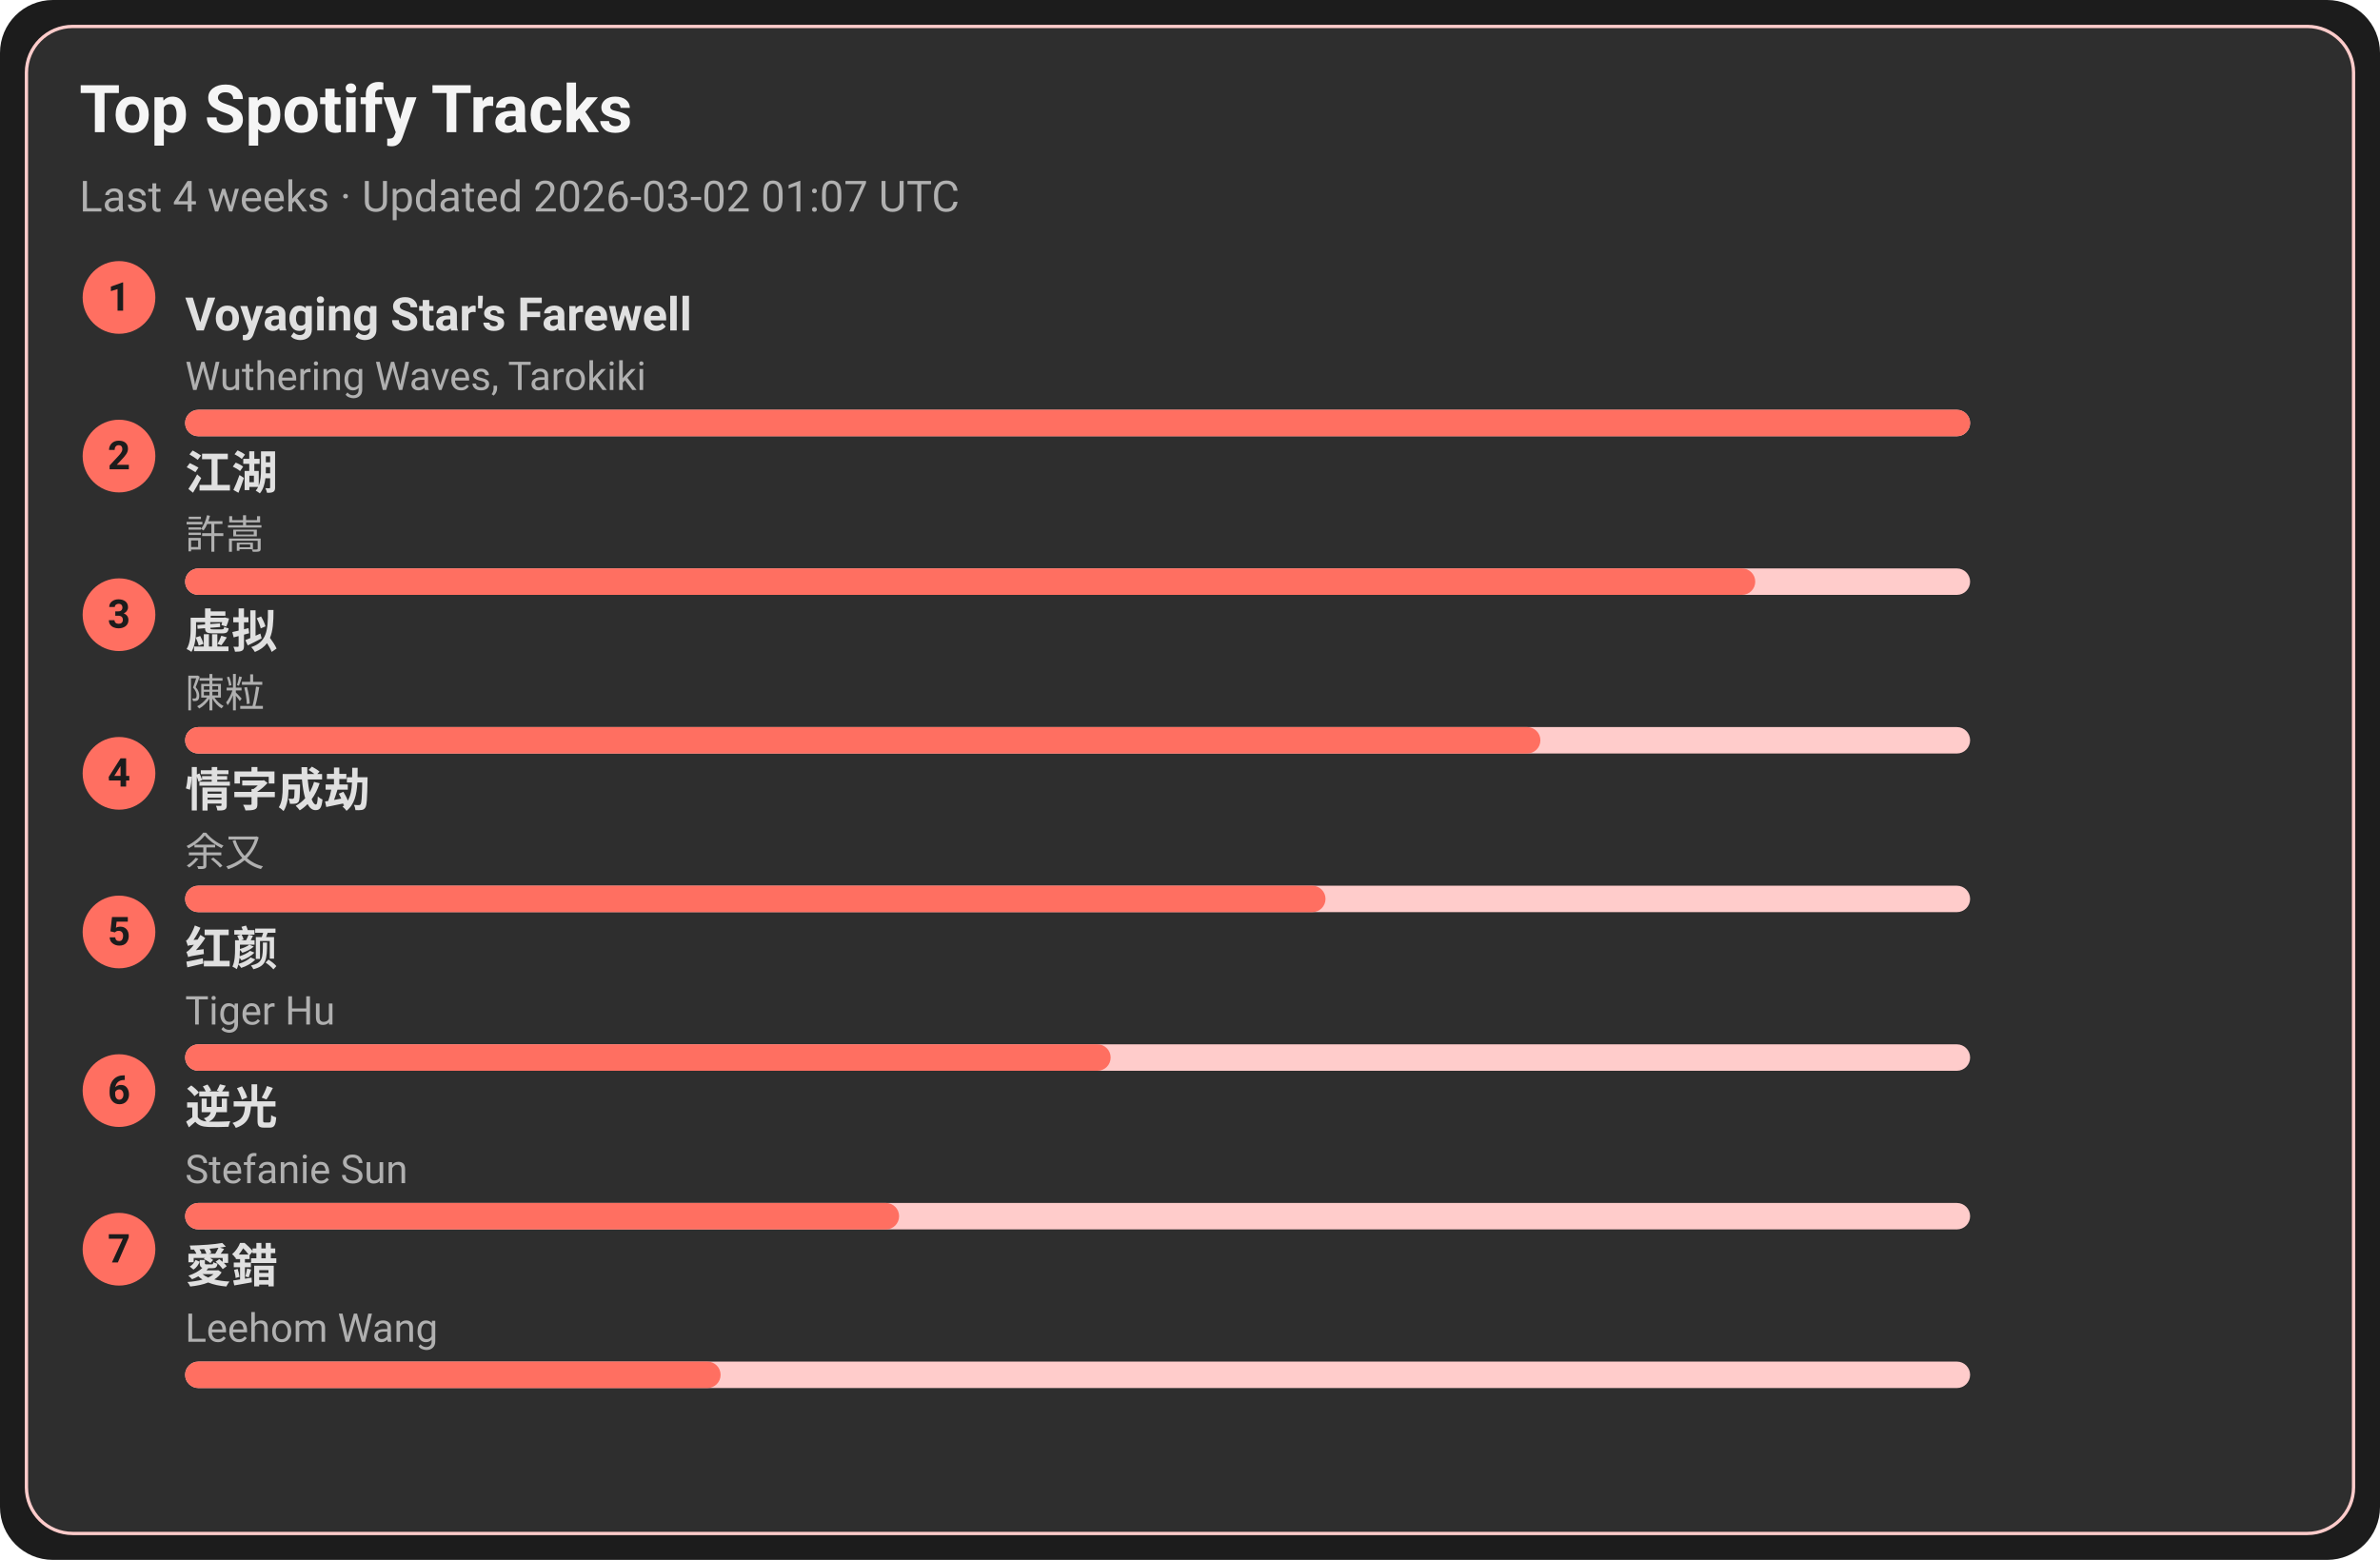
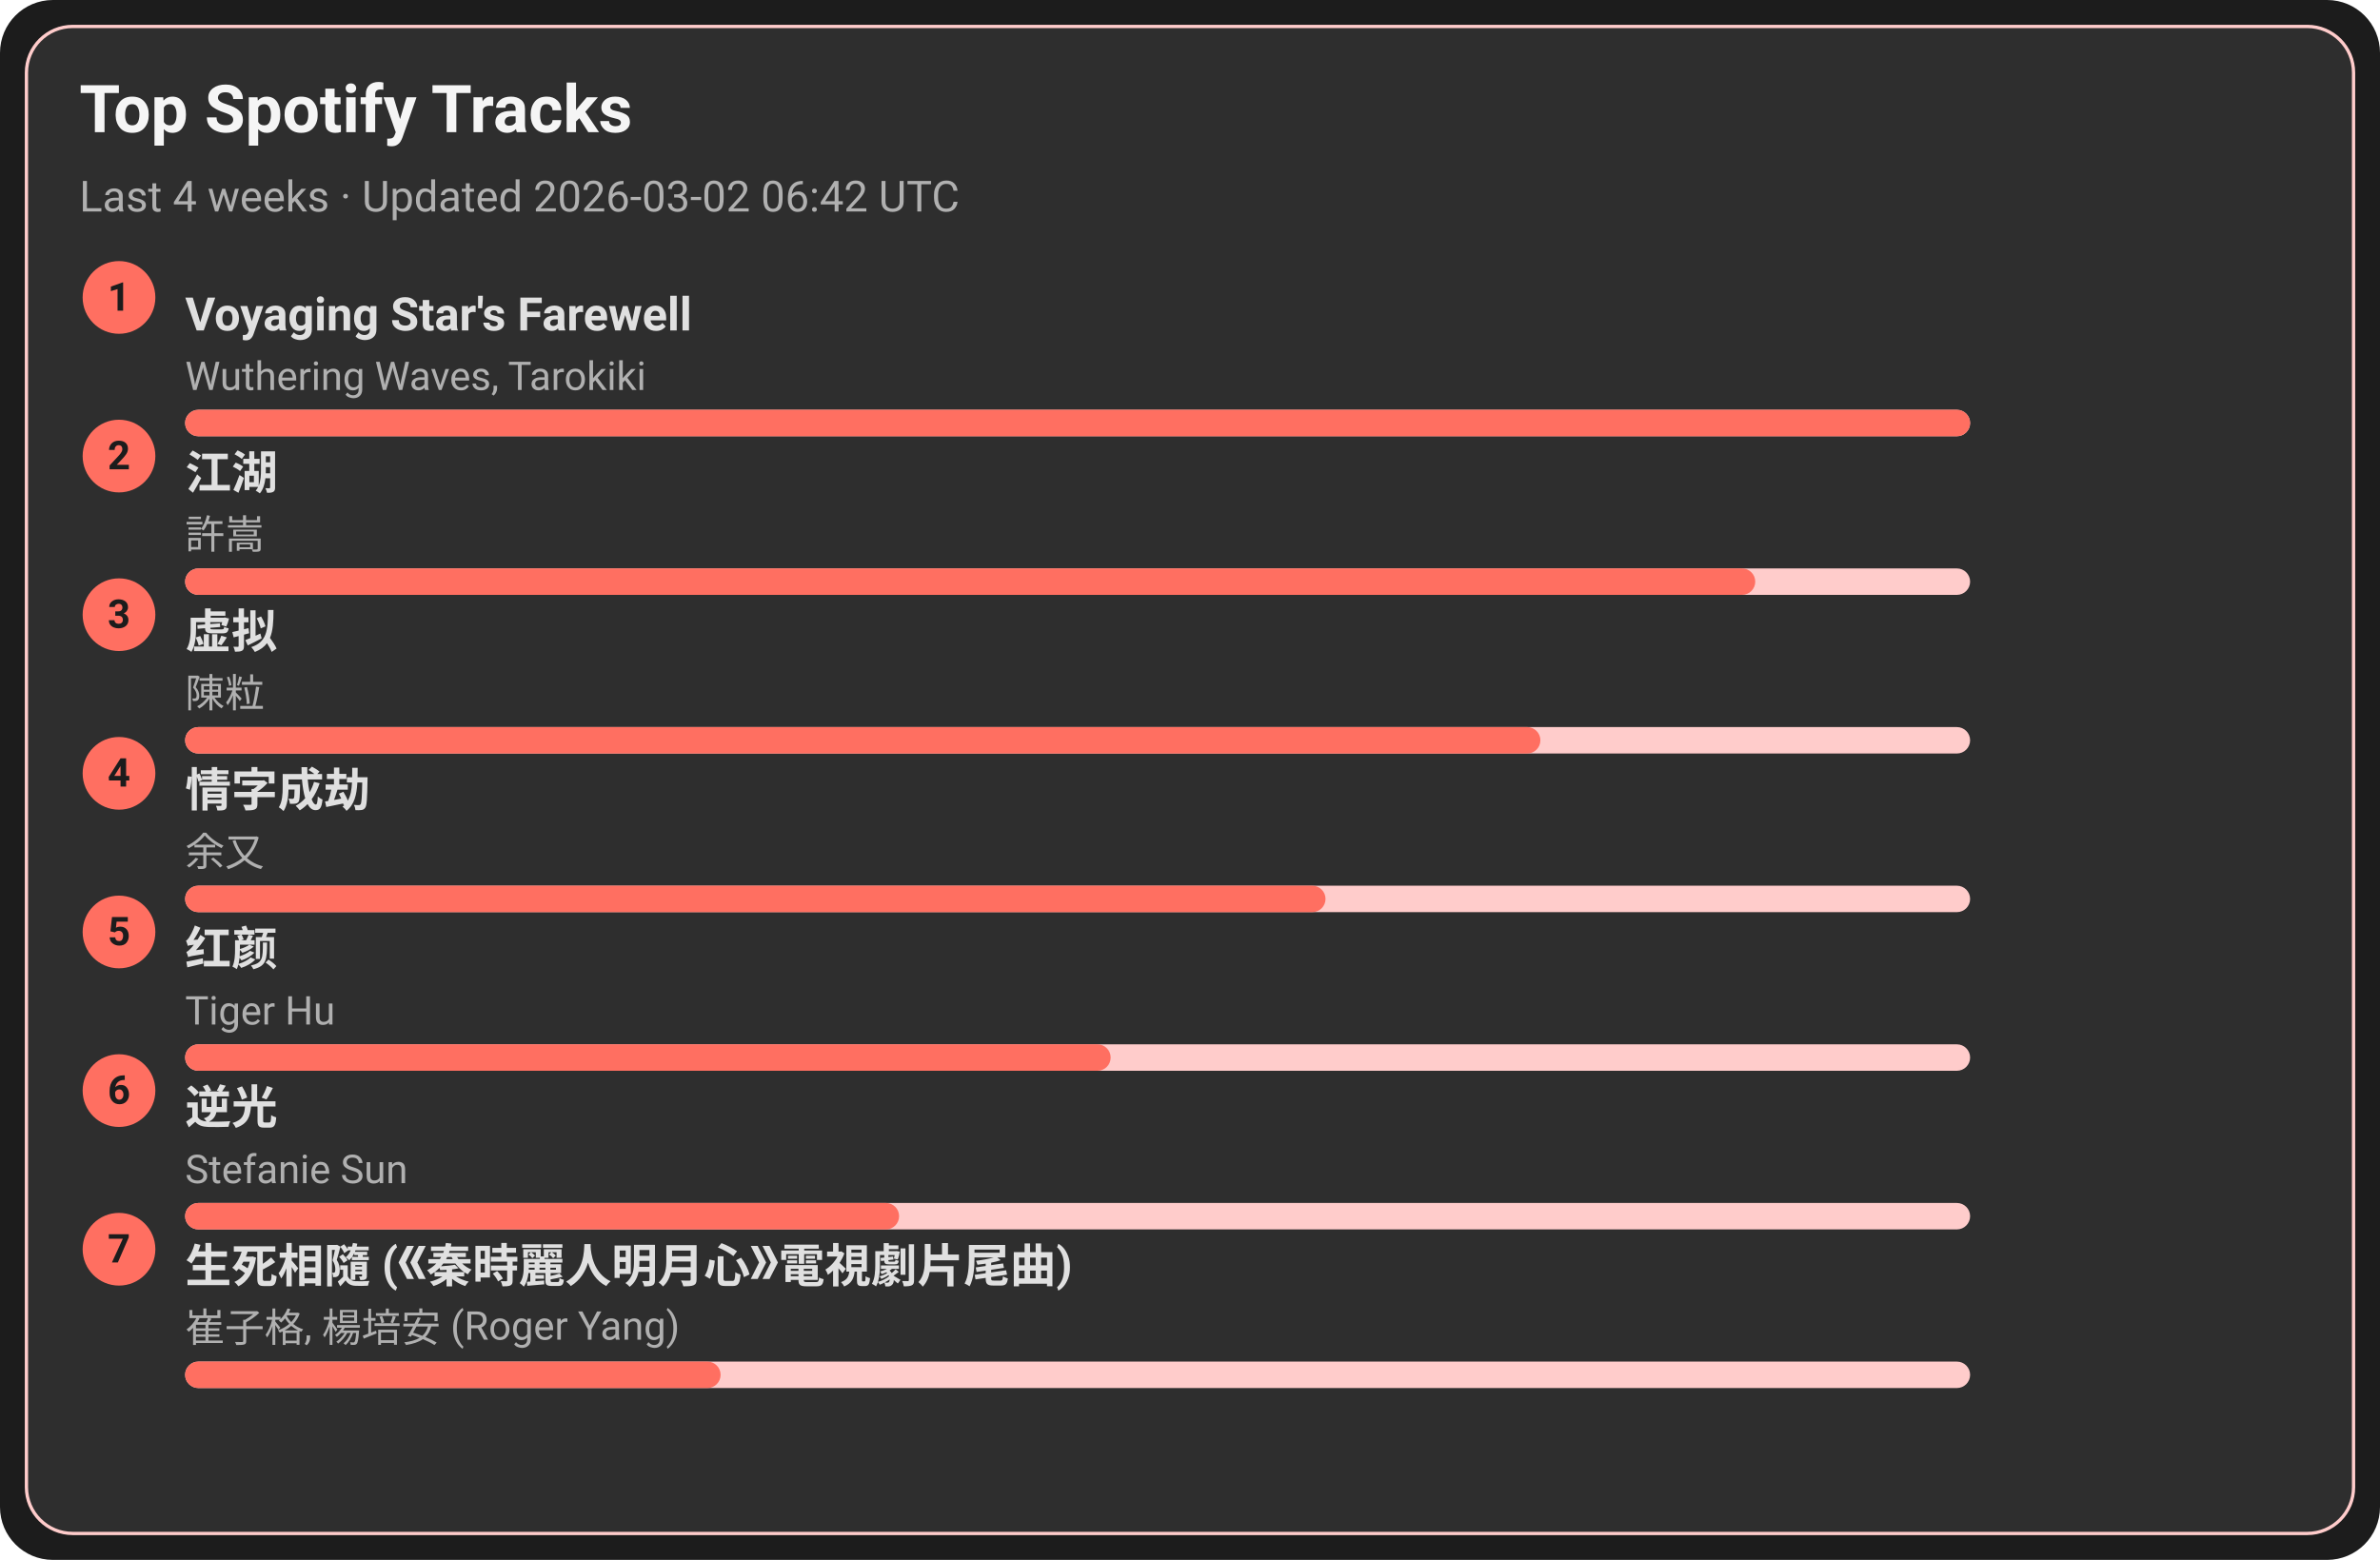
<svg xmlns="http://www.w3.org/2000/svg" width="720" height="472" viewBox="0 0 720 472">
  <style>text{font-family:-apple-system,BlinkMacSystemFont,Segoe UI,Roboto,Ubuntu,Helvetica Neue,Arial,Noto Sans,sans-serif}</style>
  <rect width="720" height="472" rx="16" fill="#1c1c1c" />
  <rect x="8" y="8" width="704" height="456" rx="14" fill="#2e2e2e" stroke="#ffcccb" />
  <text x="24" y="40" font-size="20" fill="#f5f5f5" font-weight="600">Top Spotify Tracks</text>
-   <text x="24" y="64" font-size="13" fill="#b0b0b0">Last 4 weeks · Updated 2026-03-02 01:07 UTC</text>
+   <text x="24" y="64" font-size="13" fill="#b0b0b0">Last 4 weeks · Updated 2026-03-02 06:42 UTC</text>
  <circle cx="36" cy="90" r="11" fill="#ff6f61" />
  <text x="36" y="94" text-anchor="middle" font-size="12" fill="#1c1c1c" font-weight="700">1</text>
  <a href="https://open.spotify.com/track/3uI2KolgU1Pt41ywffsggr" target="_blank" rel="noopener noreferrer">
    <text x="56" y="100" font-size="14" fill="#e0e0e0" font-weight="600">Voyaging Star's Farewell</text>
  </a>
  <text x="56" y="118" font-size="12" fill="#b0b0b0">Wuthering Waves, Tarokiki</text>
  <rect x="56" y="124" width="540" height="8" rx="4" fill="#ffcccb" />
  <rect x="56" y="124" width="540" height="8" rx="4" fill="#ff6f61" />
  <circle cx="36" cy="138" r="11" fill="#ff6f61" />
  <text x="36" y="142" text-anchor="middle" font-size="12" fill="#1c1c1c" font-weight="700">2</text>
  <a href="https://open.spotify.com/track/03PCdwqajii1xgp7WIozzC" target="_blank" rel="noopener noreferrer">
    <text x="56" y="148" font-size="14" fill="#e0e0e0" font-weight="600">江湖</text>
  </a>
  <text x="56" y="166" font-size="12" fill="#b0b0b0">許嵩</text>
  <rect x="56" y="172" width="540" height="8" rx="4" fill="#ffcccb" />
  <rect x="56" y="172" width="475" height="8" rx="4" fill="#ff6f61" />
  <circle cx="36" cy="186" r="11" fill="#ff6f61" />
  <text x="36" y="190" text-anchor="middle" font-size="12" fill="#1c1c1c" font-weight="700">3</text>
  <a href="https://open.spotify.com/track/5l9sg05BhpfsdLfRvjGsAf" target="_blank" rel="noopener noreferrer">
    <text x="56" y="196" font-size="14" fill="#e0e0e0" font-weight="600">虚拟</text>
  </a>
  <text x="56" y="214" font-size="12" fill="#b0b0b0">陳粒</text>
  <rect x="56" y="220" width="540" height="8" rx="4" fill="#ffcccb" />
  <rect x="56" y="220" width="410" height="8" rx="4" fill="#ff6f61" />
  <circle cx="36" cy="234" r="11" fill="#ff6f61" />
  <text x="36" y="238" text-anchor="middle" font-size="12" fill="#1c1c1c" font-weight="700">4</text>
  <a href="https://open.spotify.com/track/6PLof7Z5mvbp9im83J4m3m" target="_blank" rel="noopener noreferrer">
    <text x="56" y="244" font-size="14" fill="#e0e0e0" font-weight="600">情字成劫</text>
  </a>
  <text x="56" y="262" font-size="12" fill="#b0b0b0">余又</text>
  <rect x="56" y="268" width="540" height="8" rx="4" fill="#ffcccb" />
  <rect x="56" y="268" width="345" height="8" rx="4" fill="#ff6f61" />
  <circle cx="36" cy="282" r="11" fill="#ff6f61" />
  <text x="36" y="286" text-anchor="middle" font-size="12" fill="#1c1c1c" font-weight="700">5</text>
  <a href="https://open.spotify.com/track/6Q7OE4tvrUOIvIDY2EC5Im" target="_blank" rel="noopener noreferrer">
    <text x="56" y="292" font-size="14" fill="#e0e0e0" font-weight="600">红颜</text>
  </a>
  <text x="56" y="310" font-size="12" fill="#b0b0b0">Tiger Hu</text>
  <rect x="56" y="316" width="540" height="8" rx="4" fill="#ffcccb" />
  <rect x="56" y="316" width="280" height="8" rx="4" fill="#ff6f61" />
  <circle cx="36" cy="330" r="11" fill="#ff6f61" />
  <text x="36" y="334" text-anchor="middle" font-size="12" fill="#1c1c1c" font-weight="700">6</text>
  <a href="https://open.spotify.com/track/4x1hB3Yg01Aq6J6q0deS9M" target="_blank" rel="noopener noreferrer">
    <text x="56" y="340" font-size="14" fill="#e0e0e0" font-weight="600">逆光</text>
  </a>
  <text x="56" y="358" font-size="12" fill="#b0b0b0">Stefanie Sun</text>
  <rect x="56" y="364" width="540" height="8" rx="4" fill="#ffcccb" />
  <rect x="56" y="364" width="216" height="8" rx="4" fill="#ff6f61" />
  <circle cx="36" cy="378" r="11" fill="#ff6f61" />
  <text x="36" y="382" text-anchor="middle" font-size="12" fill="#1c1c1c" font-weight="700">7</text>
-   <a href="https://open.spotify.com/track/4vdX5mQE0oXkflFqsqQkUP" target="_blank" rel="noopener noreferrer">
-     <text x="56" y="388" font-size="14" fill="#e0e0e0" font-weight="600">愛錯</text>
+   <a href="https://open.spotify.com/track/6qiDtcYiZOQ4HRuC8U55EM" target="_blank" rel="noopener noreferrer">
+     <text x="56" y="388" font-size="14" fill="#e0e0e0" font-weight="600">生死相隨 (《秦時麗人明月心》電視劇片尾曲)</text>
  </a>
-   <text x="56" y="406" font-size="12" fill="#b0b0b0">Leehom Wang</text>
+   <text x="56" y="406" font-size="12" fill="#b0b0b0">崔子格, 楊培安 (Roger Yang)</text>
  <rect x="56" y="412" width="540" height="8" rx="4" fill="#ffcccb" />
  <rect x="56" y="412" width="162" height="8" rx="4" fill="#ff6f61" />
</svg>
